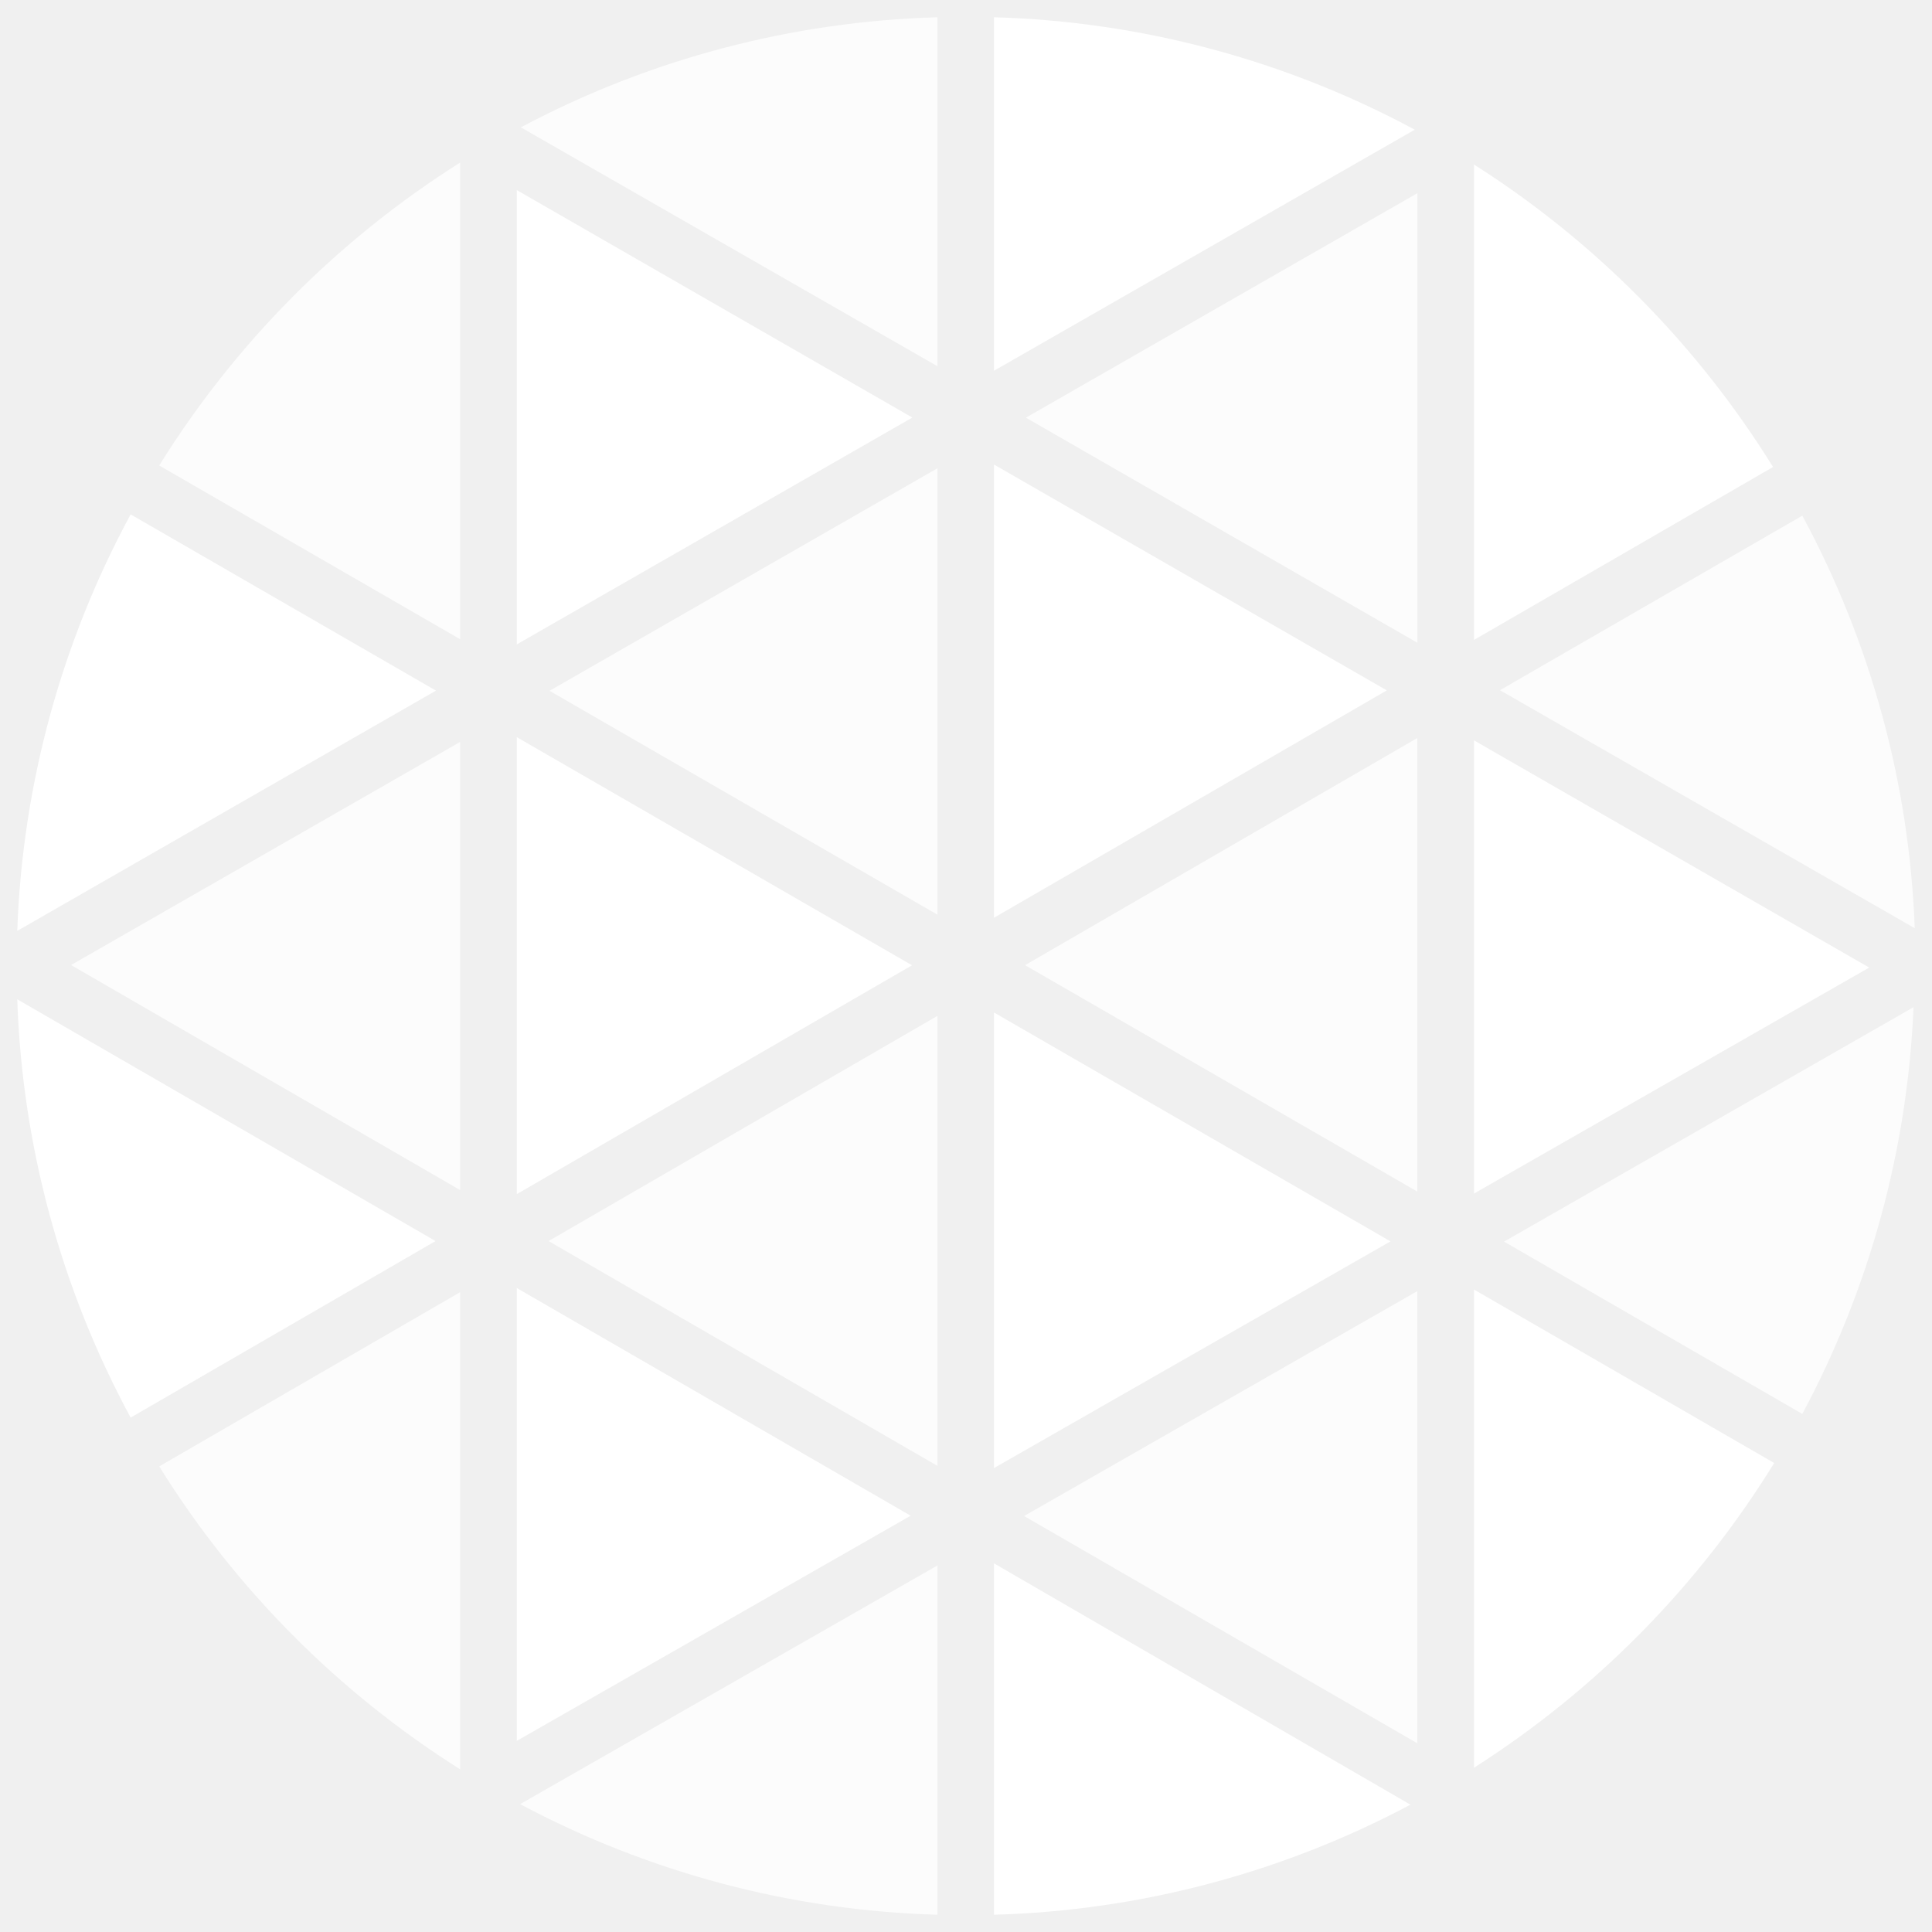
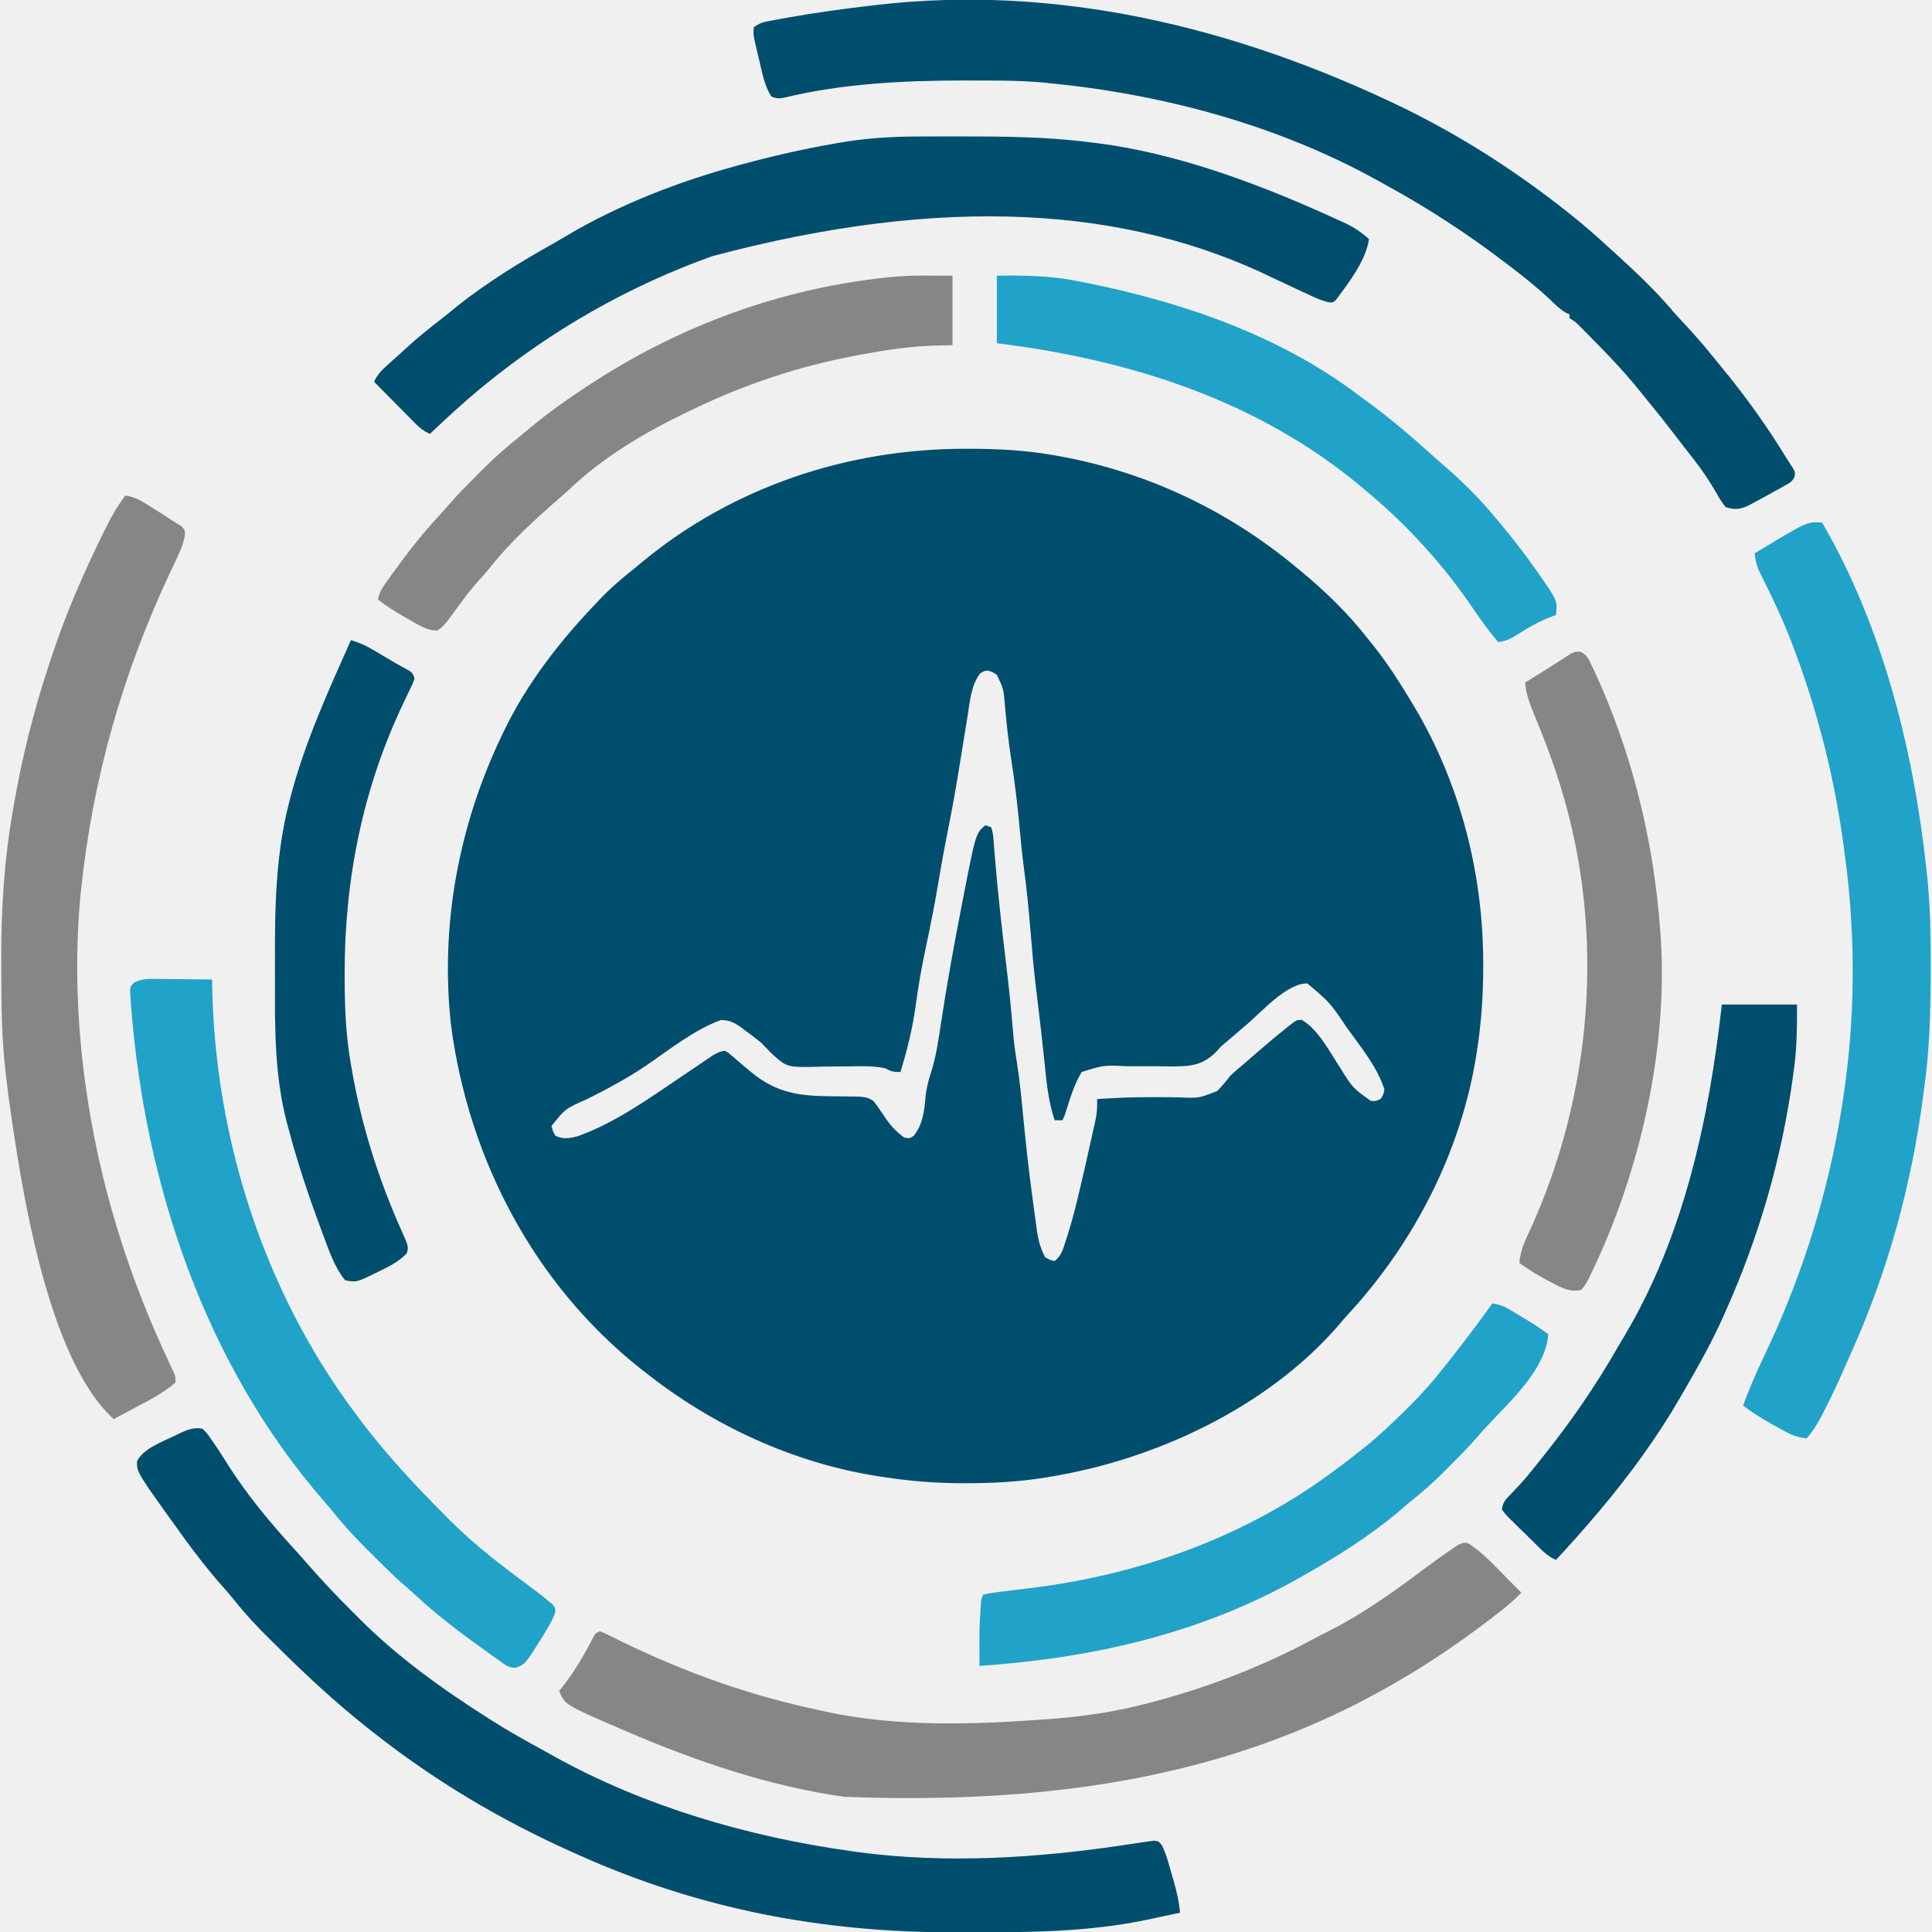
- <svg xmlns="http://www.w3.org/2000/svg" width="18" height="18" viewBox="0 0 32 32" fill="none">
-   <g clip-path="url(#clip0_36_80)">
-     <path d="M16.463 7.694V15.201L22.97 11.435L16.463 7.694Z" fill="white" />
-     <path d="M16.463 16.77V24.316L23.031 20.561L16.463 16.77Z" fill="white" />
-     <path d="M15.527 15.15V7.756L9.102 11.442L15.527 15.15Z" fill="white" fill-opacity="0.8" />
-     <path d="M2.637 24.288C3.898 26.316 5.602 28.031 7.621 29.305V21.403L2.637 24.288Z" fill="white" fill-opacity="0.8" />
-     <path d="M15.527 24.279V16.826L9.086 20.556L15.527 24.279Z" fill="white" fill-opacity="0.8" />
-     <path d="M8.56 28.834L15.083 25.105L8.56 21.334V28.834Z" fill="white" />
-     <path d="M23.475 28.874V21.385L16.962 25.11L23.475 28.874Z" fill="white" fill-opacity="0.8" />
-     <path d="M29.852 23.419C30.965 21.341 31.595 19.038 31.694 16.682L24.912 20.565L29.852 23.419Z" fill="white" fill-opacity="0.8" />
-     <path d="M24.414 19.769L30.96 16.026L24.414 12.263V19.769Z" fill="white" />
-     <path d="M23.476 10.646V3.2L16.992 6.918L23.476 10.646Z" fill="white" fill-opacity="0.8" />
-     <path d="M23.475 19.736V12.224L16.978 15.986L23.475 19.736Z" fill="white" fill-opacity="0.8" />
-     <path d="M8.56 12.21V19.778L15.106 15.988L8.56 12.21Z" fill="white" />
-     <path d="M15.527 0.286C13.118 0.354 10.756 0.977 8.627 2.109L15.527 6.066V0.286Z" fill="white" fill-opacity="0.8" />
-     <path d="M8.56 3.149V10.673L15.111 6.916L8.56 3.149Z" fill="white" />
-     <path d="M7.621 2.693C5.602 3.967 3.898 5.683 2.637 7.71L7.621 10.587V2.693Z" fill="white" fill-opacity="0.8" />
-     <path d="M23.433 2.148C21.287 0.993 18.9 0.355 16.463 0.286V6.141L23.433 2.148Z" fill="white" />
-     <path d="M0.286 16.552C0.367 18.975 1.01 21.347 2.164 23.48L7.214 20.556L0.286 16.552Z" fill="white" />
-     <path d="M2.164 8.52C1.014 10.643 0.371 13.004 0.286 15.418L7.221 11.439L2.164 8.52Z" fill="white" />
-     <path d="M8.615 29.882C10.747 31.019 13.113 31.646 15.527 31.714V25.929L8.615 29.882Z" fill="white" fill-opacity="0.8" />
-     <path d="M29.367 7.735C28.114 5.714 26.421 4.001 24.414 2.725V10.599L29.367 7.735Z" fill="white" />
-     <path d="M24.414 29.279C26.431 27.994 28.131 26.268 29.386 24.232L24.414 21.359V29.279Z" fill="white" />
-     <path d="M31.714 15.374C31.625 12.983 30.988 10.646 29.852 8.541L24.844 11.432L31.714 15.374Z" fill="white" fill-opacity="0.8" />
-     <path d="M16.463 31.714C18.872 31.647 21.233 31.023 23.361 29.891L16.463 25.894V31.714Z" fill="white" />
-     <path d="M7.621 19.711V12.289L1.177 15.984L7.621 19.711Z" fill="white" fill-opacity="0.8" />
-   </g>
-   <defs>
-     <clipPath id="clip0_36_80">
-       <rect width="32" height="32" fill="white" />
-     </clipPath>
-   </defs>
+ <svg xmlns="http://www.w3.org/2000/svg" width="18" height="18" viewBox="0 0 1000 1002">
+   <path d="M499.125 232.75l2.689-.002c14.579.018 28.8.721 43.186 3.252l2.993.52C593.502 244.684 635.449 264.466 671 294l1.703 1.396C686.049 306.36 698.428 318.311 709 332l2.344 2.898c7.331 9.211 13.578 19.03 19.656 29.102l1.263 2.091c24.014 40.196 35.95 86.794 35.987 133.472l.002 2.313c-.02 14.525-.998 28.76-3.252 43.125l-.456 2.949c-8.095 49.775-32.19 96.612-66.224 133.508-1.916 2.1-3.75 4.236-5.57 6.418C655.715 730.287 597.688 757.186 543 766l-2.058.339c-13.493 2.191-26.971 2.899-40.629 2.911l-2.167.002A264.44 264.44 0 0 1 457 766l-3.008-.456C410.389 758.7 368.491 739.303 334 712l-2.871-2.227c-55.077-43.701-89.029-108.532-98.186-177.815C227.154 480.485 236.753 428.555 259 382l1.111-2.352C272.214 354.386 289.656 332.064 309 312l2.504-2.629c5.458-5.615 11.379-10.495 17.496-15.371l3.438-2.848c46.89-38.684 106.213-58.361 166.688-58.402zm8.222 116.533c-4.613 5.877-5.285 14.08-6.398 21.221l-.543 3.344-1.136 7.062-2.993 18.402-.597 3.64c-1.697 10.285-3.611 20.51-5.655 30.732-1.633 8.188-3.088 16.393-4.463 24.628-1.907 11.397-4.186 22.685-6.587 33.986-2.036 9.618-3.727 19.203-5.038 28.952-1.603 11.91-4.421 23.269-7.937 34.75-3.927 0-4.756-.322-8-2-6.123-1.262-12.394-1.063-18.609-.93l-5.477.023-8.483.108c-18.206.464-18.206.464-25.763-6.39-1.946-1.891-3.802-3.84-5.668-5.812-1.418-1.183-2.861-2.339-4.34-3.445l-1.842-1.383-1.756-1.297-1.838-1.414c-3.662-2.712-6.515-4.404-11.225-4.461-13.804 4.892-27.185 15.693-39.246 23.859-9.711 6.531-19.848 11.983-30.315 17.195-11.217 4.932-11.217 4.932-18.439 13.945.739 2.638.739 2.638 2 5 3.979 1.989 7.577 1.401 11.719.234 19.844-7.116 37.399-19.896 54.742-31.586l3.294-2.214 6.376-4.317 2.931-1.976 2.598-1.765c2.233-1.313 3.76-2.177 6.34-2.376 1.748.969 1.748.969 3.504 2.5l1.978 1.68 2.081 1.82 4.324 3.617 2.13 1.772c13.179 10.703 24.996 12.048 41.358 12.173l7.379.092 4.561.044c3.698.055 6.616.124 9.685 2.302 2.172 2.828 4.146 5.712 6.113 8.682 2.875 4.214 5.744 7.308 9.887 10.318 2.681.497 2.681.497 5-1 4.6-6.082 5.37-12.562 5.986-19.961.459-4.487 1.427-8.469 2.865-12.746 2.721-8.505 3.906-17.209 5.241-26.019 3.087-20.265 6.715-40.409 10.658-60.524l.704-3.631c6.58-33.875 6.58-33.875 11.546-38.119l3 1c1.233 3.182 1.284 6.621 1.543 10l.307 3.8.165 2.061c1.494 18.501 3.622 36.92 5.828 55.349 1.352 11.36 2.579 22.71 3.475 34.116.449 5.589 1.129 11.084 2.057 16.613 1.451 8.993 2.34 18.005 3.196 27.07 1.414 14.94 3.064 29.829 5.101 44.698l.767 5.674 1.097 7.937.312 2.356c.713 4.88 1.878 8.931 4.153 13.328 2.544 1.505 2.544 1.505 5 2 3.597-2.746 4.538-6.729 5.863-10.863l.783-2.401c2.745-8.63 4.873-17.396 6.914-26.214l1.914-8.153 5.326-23.795.712-3.439c.482-3.101.578-6.003.487-9.135 9.763-.628 19.469-1.067 29.254-.965l7.72.011 5.226.08c10.558.451 10.558.451 20.106-3.305 2.484-2.485 4.583-5.021 6.695-7.821 1.219-1.158 2.464-2.292 3.75-3.375l1.941-1.66L645 551l3.152-2.746c5.899-5.131 11.859-10.192 17.973-15.066l1.612-1.329c3.626-2.838 3.626-2.838 6.353-2.925 8.58 4.79 14.917 17.237 20.179 25.214 6.329 10.1 6.329 10.1 15.731 16.852 2.643.088 2.643.088 5-1 1.47-2.169 1.47-2.169 2-5-3.474-10.936-11.304-20.832-18-30l-1.311-1.795c-8.841-13.181-8.841-13.181-20.654-23.162-10.463-.221-23.601 14.59-31.035 20.957l-1.949 1.665-6.97 5.988-3.222 2.709c-1.973 1.673-1.973 1.673-3.93 3.96-6.946 7.035-12.756 7.649-22.336 7.781l-9.03-.103-6.049-.004c-2.915.003-5.83.004-8.745-.009-12.338-.604-12.338-.604-23.768 3.013-3.852 6.248-5.995 13.608-8.203 20.566C551 579 551 579 550 581h-4c-3.559-10.417-4.352-21.248-5.5-32.125l-.654-5.994-.968-8.877-2.503-21.066c-1.319-10.574-2.192-21.175-3.063-31.793-.832-10.11-1.845-20.16-3.189-30.217-.975-7.4-1.701-14.81-2.378-22.243-1.06-11.62-2.441-23.12-4.262-34.645-1.494-9.609-2.515-19.243-3.356-28.93-.703-7.969-.703-7.969-4.127-15.109-3.152-2.101-5.371-3.265-8.653-.717zM104 741c2.309 2.238 2.309 2.238 4.438 5.313l1.171 1.657c2.345 3.357 4.536 6.806 6.704 10.28 10.148 16.261 22.777 31.484 35.711 45.594 1.858 2.026 3.673 4.081 5.477 6.156 7.408 8.482 15.016 16.679 22.993 24.624l4.712 4.718C205.266 859.418 228.098 875.823 252 891l1.867 1.191c8.787 5.59 17.855 10.648 26.993 15.634l5.605 3.131C333.378 936.959 387.037 952.563 440 960l3.483.496c46.494 6.269 94.127 3.141 140.317-3.87l2.159-.326 5.784-.889L595 955l2.749-.374c2.251.374 2.251.374 3.952 2.533a59.76 59.76 0 0 1 3.088 8.298l.914 3.123.922 3.232.945 3.197c1.641 5.678 2.904 11.101 3.43 16.99l-11.566 2.454-5.807 1.238c-31.333 6.571-63.174 6.498-95.038 6.496a7321.67 7321.67 0 0 0-4.645.001C425.612 1002.23 361.733 990.172 299 962l-3.461-1.543C258.407 943.822 223.909 923.288 192 898l-2.555-2.004c-16.655-13.17-32.03-27.505-47.083-42.459l-3.428-3.395c-6.372-6.301-12.39-12.676-17.981-19.697-2.173-2.72-4.446-5.328-6.756-7.931C106.966 814.363 100.378 805.829 94 797l-1.544-2.135c-22.558-31.313-22.558-31.313-22.394-37.037 3.416-6.661 13.212-10.137 19.688-13.266l2.184-1.073c4.083-1.904 7.495-3.407 12.066-2.489zM729.121 57.032l3.797 1.94C760.956 73.194 787.384 90.471 812 110l1.627 1.288c6.689 5.321 13.076 10.936 19.373 16.712l2.988 2.707c10.509 9.559 21.047 19.35 30.219 30.219 1.975 2.285 4.025 4.488 6.087 6.694 4.968 5.319 9.756 10.715 14.312 16.396l5.383 6.594a403.76 403.76 0 0 1 33.845 47.502c.981 1.587 2.017 3.139 3.065 4.681C930 245 930 245 929.847 246.956c-1.169 2.823-2.643 3.477-5.292 4.954l-2.766 1.561-2.914 1.592-2.844 1.604L908 261l-1.995 1.074c-4.329 2.13-7.423 2.464-12.005.926a41.74 41.74 0 0 1-4.625-7c-3.597-6.224-7.456-12.015-11.875-17.687l-1.673-2.151-3.278-4.184-5.561-7.23a516.64 516.64 0 0 0-12.801-16.092L850 203.469c-9.157-11.516-19.513-22.04-29.875-32.469l-1.495-1.51c-2.57-2.57-2.57-2.57-5.63-4.49v-2l-1.633-.66c-3.185-1.803-5.625-4.257-8.242-6.777-6.71-6.319-13.789-11.992-21.125-17.562l-1.918-1.469a486.64 486.64 0 0 0-62.106-40.447l-3.92-2.168C661.523 64.67 601.585 48.737 542 43l-2.927-.29c-12.247-1.047-24.54-.953-36.823-.96l-3.63-.003c-30.956.018-62.581 1.567-92.791 8.884-2.674.54-4.346.538-6.83-.631-3.557-5.65-4.688-12.129-6.187-18.562l-.826-3.404C389.559 17.796 389.559 17.796 390 14c3.019-2.013 4.652-2.493 8.145-3.148l3.192-.602 3.476-.625 3.638-.66C422.243 6.524 436.09 4.63 450 3l3.895-.462c90.873-10.478 183.821 9.895 275.226 54.494zM474.438 70.797l4.432-.021L493 70.75l2.422-.002c23.638-.012 47.106.123 70.578 3.252l3.119.39c39.115 5.079 79 19.654 114.881 35.61l2.634 1.167 7.866 3.583 2.341 1.07c4.666 2.215 8.327 4.712 12.159 8.18-1.647 11.322-10.691 22.912-17.422 31.898C690 157 690 157 687.7 156.696c-2.669-.688-4.973-1.582-7.473-2.735l-2.724-1.248-2.878-1.338-3.001-1.375-12.527-5.903c-75.543-36.776-170.041-43.385-290.7-11.229C325.449 148.183 285.238 171.101 250 200l-1.609 1.313C239.232 208.821 230.594 216.858 222 225c-4.101-1.622-6.831-4.577-9.859-7.664l-1.664-1.673-5.226-5.288-3.559-3.586L193 198c1.797-3.92 4.305-6.368 7.5-9.187l1.633-1.465 3.309-2.955 4.081-3.725c5.799-5.347 11.889-10.23 18.121-15.055 2.726-2.111 5.388-4.288 8.043-6.488 15.759-12.628 33.335-23.329 50.922-33.207l6.531-3.805C319.841 106.216 351.023 94.177 381 86l3.343-.916c15.514-4.186 31.081-7.732 46.907-10.522l2.142-.381c13.712-2.412 27.114-3.344 41.045-3.385z" fill="#004e6d" />
+   <path d="M760.383 800.344c7.429 4.701 13.47 11.378 19.617 17.594l2.348 2.361L788 826c-4.074 4.29-8.505 7.893-13.187 11.5l-2.393 1.849c-86.312 66.342-185.687 98.336-335.413 92.539C398.291 926.536 359.792 913.366 324 898l-3.008-1.29C291.899 884.123 291.899 884.123 289 877l1.617-1.992c5.492-7.013 9.939-14.251 14.107-22.126l1.209-2.268 1.064-2.038C308 847 308 847 310 846c2.164.817 2.164.817 4.84 2.133l2.975 1.445 3.123 1.547C354.091 867.348 387.863 879.359 424 887l2.745.609c36.92 8.151 77.128 6.87 114.63 4.078l2.442-.178c16.842-1.263 33.387-3.674 49.745-7.947l1.935-.502c29.952-7.826 59.095-19.07 86.276-33.868 2.099-1.125 4.215-2.202 6.347-3.263 16.715-8.385 32.035-19.215 47.004-30.367 5.523-4.109 11.043-8.211 16.75-12.062l3.242-2.219C758 800 758 800 760.383 800.344z" fill="#858785" />
+   <path d="M944 271c31.245 53.741 47.351 117.617 54 179l.261 2.285c1.841 16.364 2.098 32.634 2.051 49.09l-.006 4.015c-.038 19.72-.589 39.059-3.307 58.61l-.52 3.991c-6.017 46.093-18.167 90.857-37.257 133.282l-3.54 8.012c-3.595 8.178-7.346 16.24-11.496 24.152l-1.094 2.097c-2.045 3.818-4.259 7.16-7.094 10.465-6.124-.442-10.71-3.291-15.937-6.25l-2.631-1.449c-5.057-2.821-9.79-5.84-14.432-9.301 3.184-8.688 6.786-17.027 10.788-25.37C935.405 658.424 949.416 611.608 956 562l.279-2.096c4.927-37.787 4.759-77.156-.279-114.904l-.52-4.047C950.906 405.735 942.419 371.291 930 338l-.893-2.402c-4.406-11.725-9.554-22.997-15.159-34.198l-1.507-3.048-1.353-2.693c-1.181-2.887-1.686-5.574-2.088-8.659 27.286-16.535 27.286-16.535 35-16z" fill="#21a2c9" />
+   <path d="M64 257c3.893.577 6.579 1.72 9.906 3.801l2.754 1.713 2.84 1.799 2.84 1.764L90 271l3.219 1.98C95 275 95 275 94.812 278.167c-.856 4.039-2.238 7.5-4.023 11.189l-2.008 4.282-1.066 2.248C62.708 348.714 47.016 403.843 41 462l-.317 2.965C37.797 496.191 38.833 528.917 43 560l.287 2.144c6.887 50.594 21.935 98.993 43.717 145.146l1.195 2.554 1.057 2.225C90 714 90 714 90 717c-6.27 5.632-14.231 9.503-21.625 13.438l-3.043 1.639L58 736C23.217 704.558 9.833 614.334 3.75 571.063l-.458-3.256L2 557l-.264-2.342c-1.771-16.142-2.08-32.241-2.051-48.461l-.021-8.351c-.17-26.21 1.546-52.049 6.086-77.909l.382-2.228C10.322 393.315 16.268 369.52 24 346l1.022-3.168c7.519-23.209 17.147-45.434 27.978-67.27l1.599-3.229C57.365 266.866 60.275 261.869 64 257z" fill="#858785" />
+   <path d="M80.582 507.707l2.467.013 7.763.093 5.279.041L109 508l.028 2.278C110.256 589.892 135.829 670.069 184 734l1.225 1.642c13.523 18.084 28.791 34.434 44.712 50.421l2.365 2.379c6.879 6.86 14.102 13.194 21.697 19.246l1.92 1.536c4.747 3.774 9.584 7.414 14.455 11.026 8.971 6.703 8.971 6.703 13.188 10.188l2.129 1.746C287 834 287 834 286.969 836.273c-1.267 3.566-3.058 6.705-5.031 9.914l-1.216 1.991c-9.204 14.813-9.204 14.813-14.12 16.783-3.573.054-5.078-1.149-7.977-3.211l-3.187-2.246L252 857l-3.625-2.598c-11.681-8.422-23.14-17.09-33.68-26.918a221.73 221.73 0 0 0-6.238-5.516c-5.306-4.628-10.272-9.598-15.247-14.574l-4.923-4.883c-6.55-6.516-12.533-13.27-18.287-20.512l-2.828-3.285C105.456 707.94 74.196 614.486 67 522l-.273-3.473-.102-2.59-.148-2.66C67 511 67 511 68.996 509.376c3.896-1.785 7.389-1.752 11.586-1.669z" fill="#21a2c9" />
+   <path d="M481.688 142.938L493 143v36l-9.937.25c-12.888.476-25.401 2.379-38.062 4.75l-2.577.481C413.076 190.076 385.919 199.101 359 212l-2.313 1.098C333.667 224.069 311.366 237.182 293 255l-4 3.5c-12.805 11.141-25.41 22.641-35.969 35.973-1.871 2.328-3.82 4.521-5.844 6.715-4.32 4.779-8.101 9.938-11.888 15.141-5.883 8.014-5.883 8.014-9.3 10.671-5.554.221-10.257-3.062-14.937-5.75l-2.342-1.305c-4.803-2.712-9.287-5.663-13.721-8.945.606-3.038 1.547-5.097 3.336-7.617l1.459-2.068 1.58-2.19 1.63-2.28c7.329-10.176 14.953-19.974 23.51-29.15 1.918-2.081 3.768-4.186 5.609-6.332 4.203-4.818 8.678-9.352 13.198-13.872l4.231-4.271c6.171-6.184 12.613-11.785 19.445-17.221l3.906-3.266c9.918-8.272 20.279-15.681 31.094-22.734l2.488-1.625C352.28 168.708 403.669 149.871 458 144l2.616-.292c7.037-.722 14.002-.826 21.072-.77z" fill="#858785" />
+   <path d="M773 676c3.779.577 6.464 1.635 9.723 3.617l2.631 1.59 2.709 1.668 2.721 1.645c3.87 2.354 7.626 4.714 11.217 7.48-1.327 17.953-19.533 34.543-31.367 47.156-1.988 2.148-3.907 4.317-5.812 6.535-4.472 5.131-9.261 9.933-14.07 14.746l-2.66 2.697c-6.049 6.063-12.403 11.522-19.09 16.865l-5.437 4.688C709.149 796.684 693.261 806.722 677 816l-2.796 1.605C622.278 847.217 566.135 859.901 507 864c-.084-19.641-.084-19.641.438-27.5l.119-2.16c.313-5.08.313-5.08 1.443-7.34 2.429-.571 2.429-.571 5.652-1.016l3.585-.502 14.504-1.774C590.026 816.842 645.666 796.912 692 762l1.642-1.225c3.833-2.867 7.609-5.799 11.358-8.775l2.965-2.336c7.331-5.982 14.074-12.497 20.785-19.164l2.652-2.624c5.954-5.983 11.369-12.252 16.598-18.876l1.838-2.312 5.037-6.437 1.784-2.294c5.587-7.217 10.996-14.559 16.341-21.956z" fill="#21a2c9" />
+   <path d="M892 521h39c0 11.687-.029 22.344-1.625 33.75l-.536 3.961C922.983 600.971 911.41 641.013 894 680l-1.151 2.598C886.771 696.221 879.497 709.115 872 722l-1.25 2.172C858.756 744.995 844.484 764.642 829 783l-1.374 1.631C820.613 792.939 813.405 801.041 806 809c-3.958-1.608-6.689-4.35-9.676-7.305l-1.604-1.577-3.331-3.303-5.141-5.03-3.236-3.215-1.568-1.509c-1.417-1.436-1.417-1.436-3.443-4.061.118-4.078 2.775-6.208 5.5-9.062l2.766-2.969 1.404-1.512c3.64-3.987 6.975-8.232 10.33-12.457l1.531-1.917c14.126-17.735 26.823-36.015 38.093-55.697l3.544-5.972C872.301 641.419 885.353 580.473 892 521z" fill="#004e6d" />
+   <path d="M516 143c14.828-.257 28.501.017 43 3l2.945.586c50.126 10.086 100.13 27.09 141.339 58.126l5.63 4.151c11.885 8.729 22.974 18.23 33.879 28.148 1.936 1.744 3.906 3.431 5.895 5.113 9.39 8.183 18.403 17.253 26.313 26.875l1.316 1.561c6.788 8.054 13.182 16.326 19.247 24.939l1.768 2.497c9.415 13.553 9.415 13.553 8.67 21.003l-1.66.559c-6.534 2.39-12.233 5.626-18.073 9.355-3.405 2.136-6.245 3.634-10.267 4.086-4.756-5.668-9.065-11.49-13.187-17.625C747.759 293.154 728.69 272.131 708 255l-2.328-1.992C651.683 207.586 584.903 186.531 516 178v-35z" fill="#21a2c9" />
+   <path d="M818.539 337.949c3.593 1.534 4.601 4.163 6.148 7.551l1.01 2.125C845.241 389.645 856.654 435.779 860 482l.203 2.652C864.425 543.12 849.563 608.26 824 661l-1.149 2.408c-1.139 2.122-2.178 3.86-3.851 5.592-5.715 1.251-9.942-.985-14.875-3.625l-2.111-1.092c-5.238-2.753-10.238-5.781-15.014-9.283.51-6.001 2.407-10.542 5-15.937 32.72-70.665 39.648-154.288 17-229.062l-.772-2.559c-2.677-8.714-5.727-17.259-9.083-25.734l-.753-1.902-3.748-9.302c-2.23-5.524-4.243-10.532-4.644-16.503l11.793-7.371 7.32-4.664 2.574-1.652 2.199-1.449C816 338 816 338 818.539 337.949z" fill="#858785" />
+   <path d="M181 332c3.761 1.17 7.105 2.46 10.496 4.461l2.443 1.43 2.498 1.484 4.934 2.898 2.371 1.409a140.02 140.02 0 0 0 4.38 2.455c4.779 2.563 4.779 2.563 5.878 5.862-1.105 2.894-1.105 2.894-2.832 6.457l-1.906 4.015-1.026 2.141c-20.975 44.015-30.455 90.972-30.486 139.637l-.002 2.962c.017 15.147.602 29.841 3.252 44.788l.52 3.058c5.015 28.941 14.01 57.251 26.093 84.02 3.284 7.43 3.284 7.43 2.387 10.923-4.139 4.236-8.888 6.71-14.187 9.25l-2.154 1.063c-9.779 4.784-9.779 4.784-15.658 3.688-5.167-6.307-8.001-14.384-10.812-21.937l-1.289-3.421c-6.305-16.911-12.102-33.948-16.757-51.392l-1.492-5.49c-6.03-23.401-6.132-47.017-6.041-71.011l-.01-13.539c-.089-27.317.479-54.608 7.401-81.21l.686-2.677C157.059 385.108 169.168 358.562 181 332z" fill="#004e6d" />
</svg>
